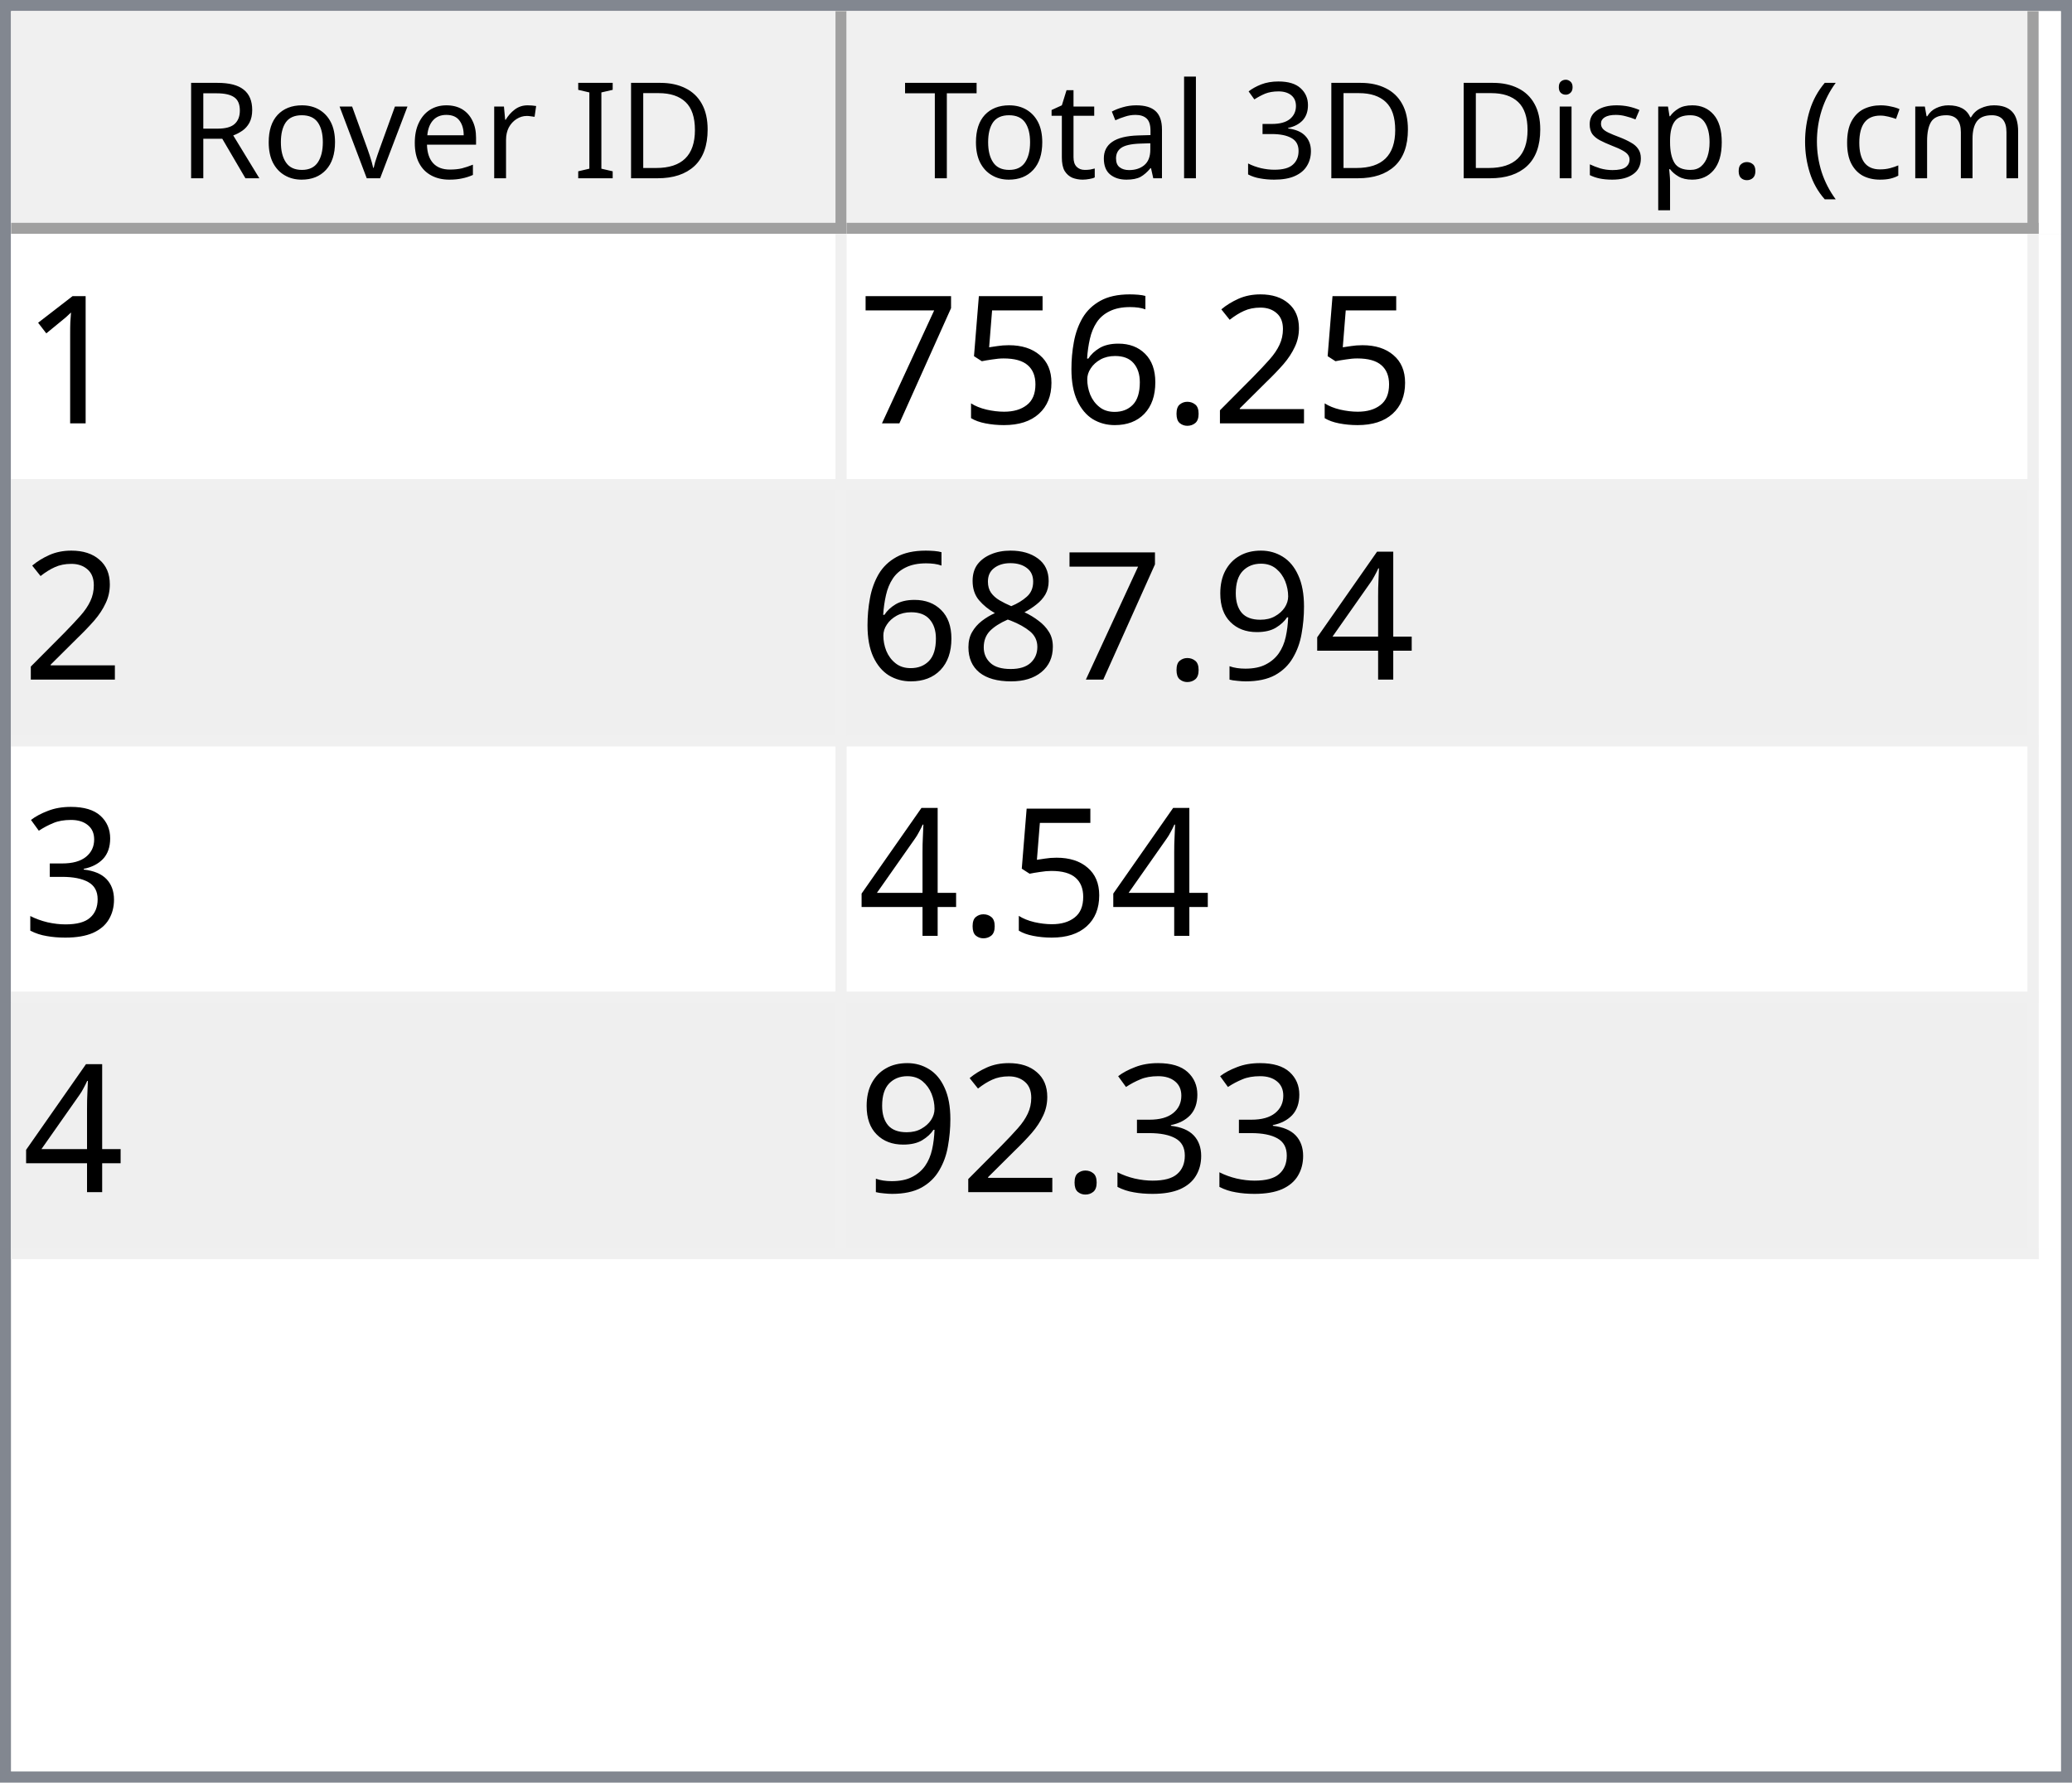
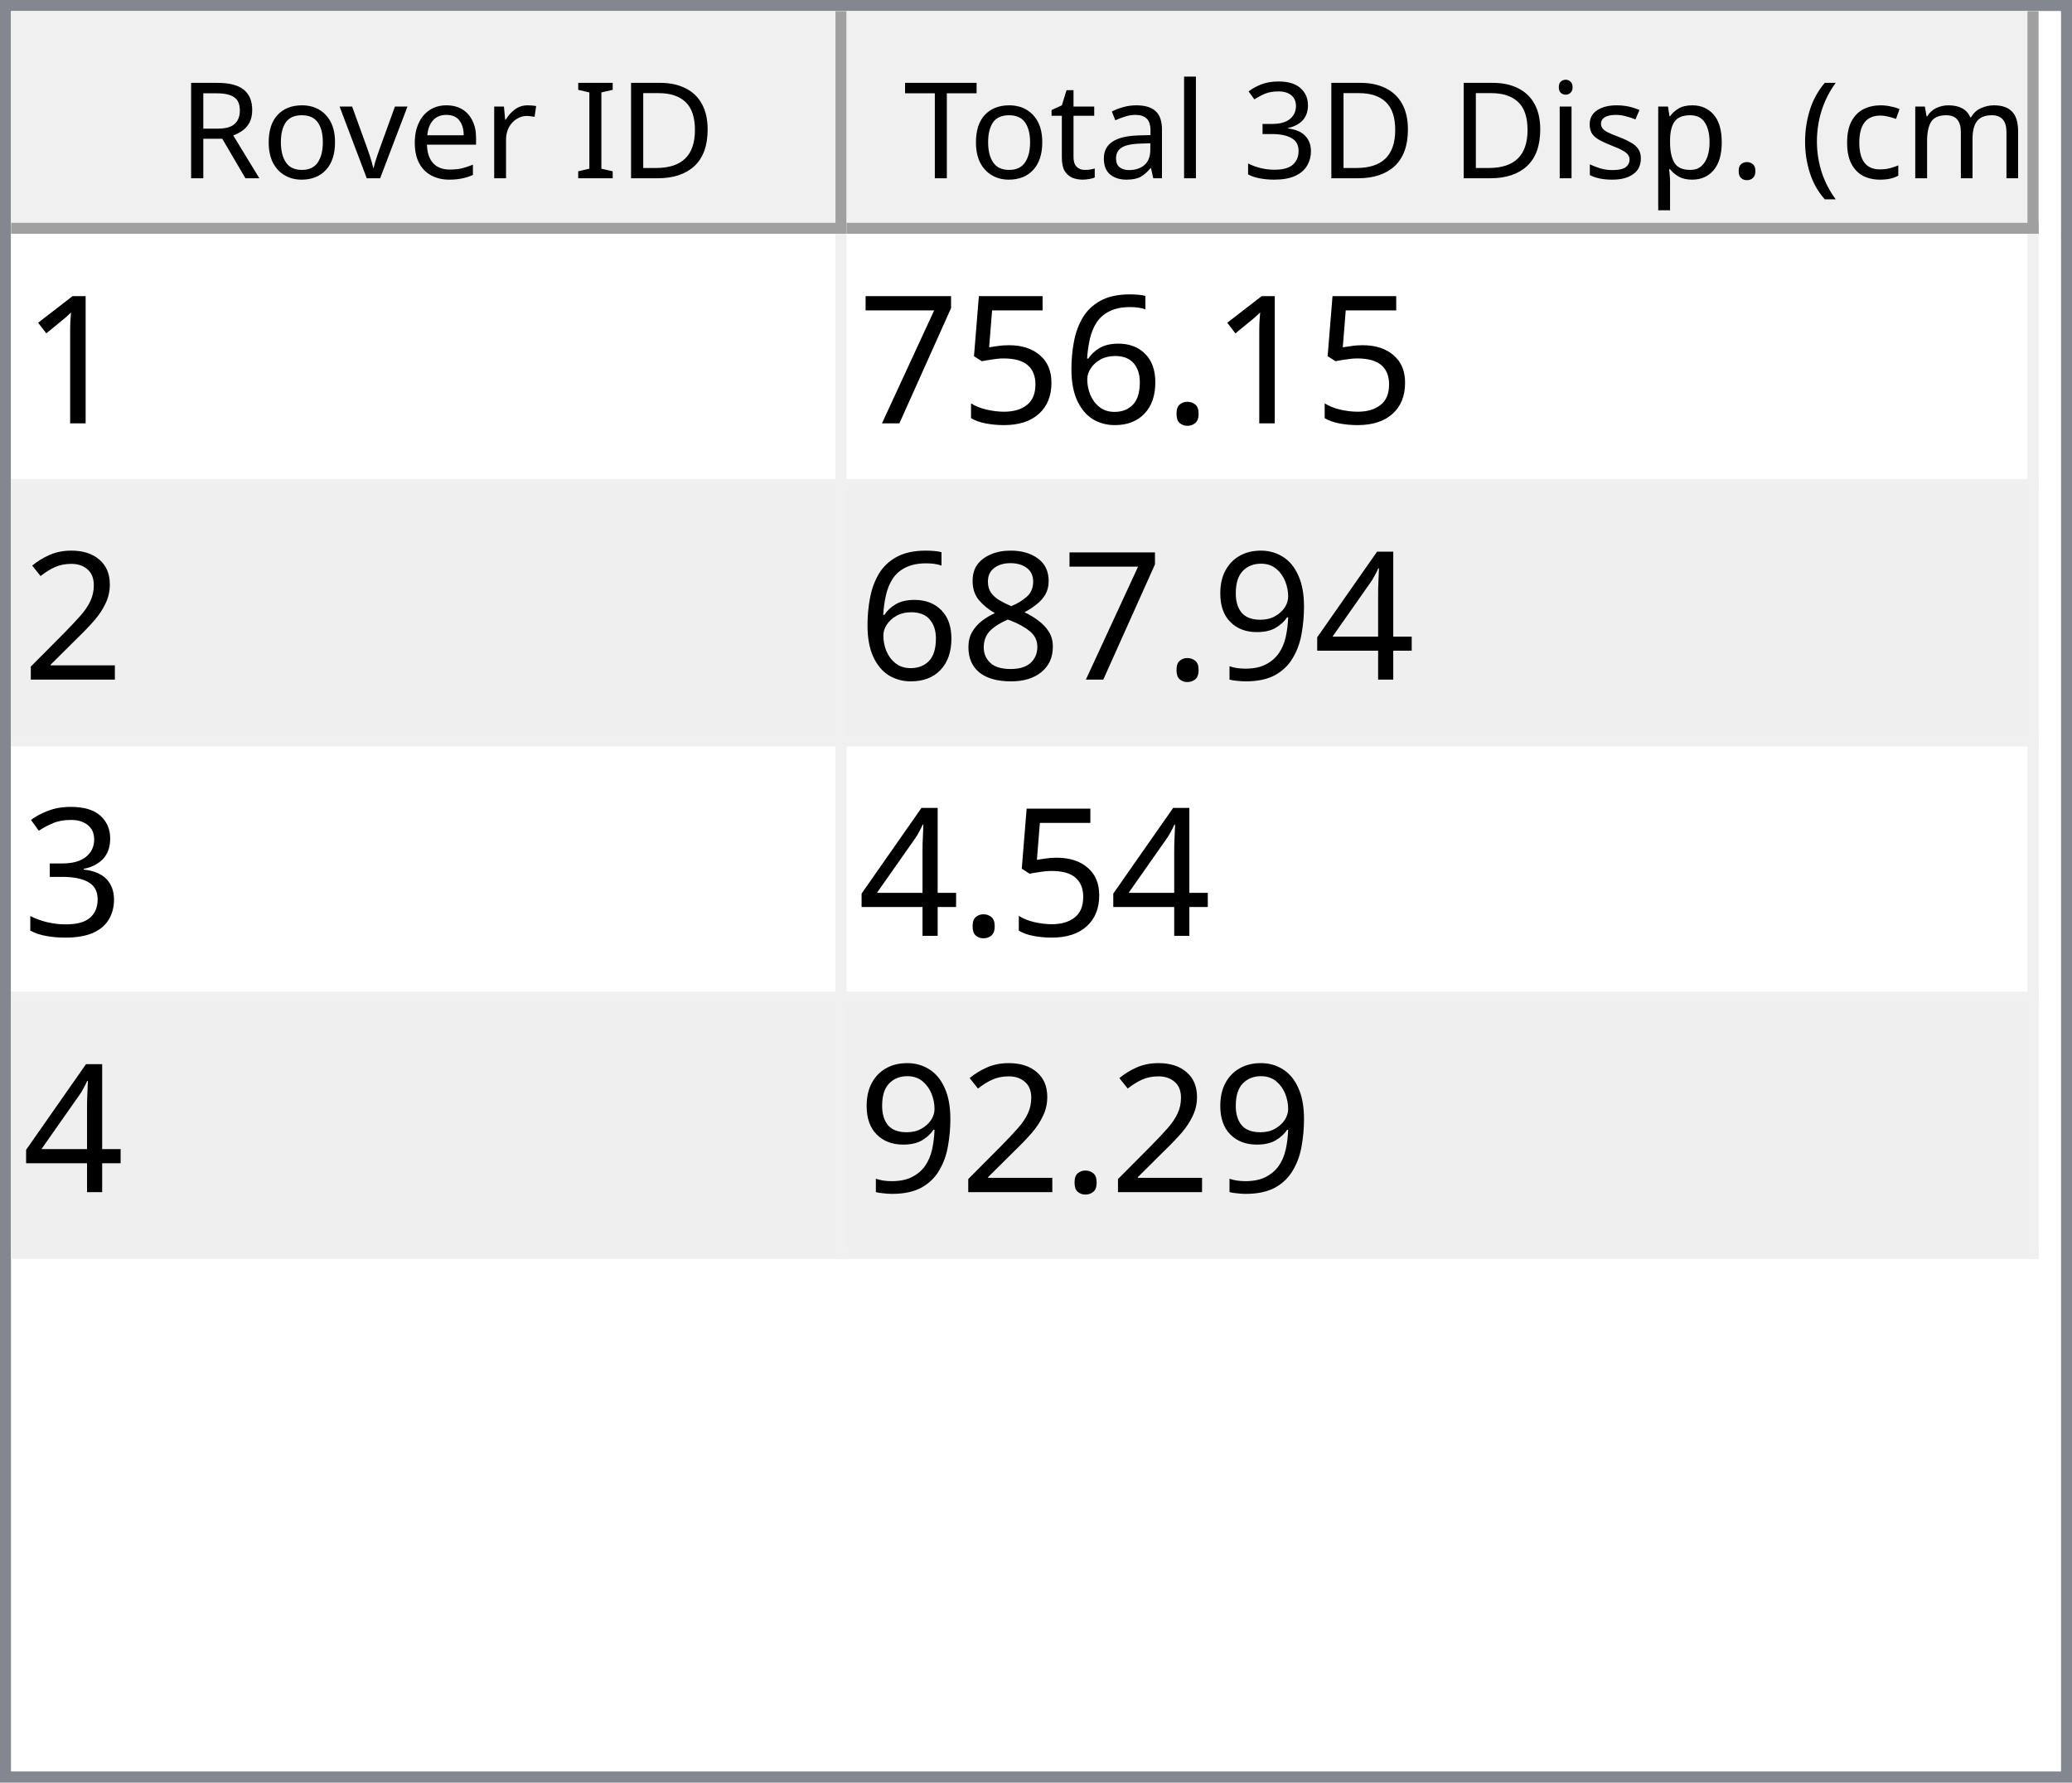
<svg xmlns="http://www.w3.org/2000/svg" style="fill-opacity:1; color-rendering:auto; color-interpolation:auto; text-rendering:auto; stroke:black; stroke-linecap:square; stroke-miterlimit:10; shape-rendering:auto; stroke-opacity:1; fill:black; stroke-dasharray:none; font-weight:normal; stroke-width:1; font-family:'Dialog'; font-style:normal; stroke-linejoin:miter; font-size:12px; stroke-dashoffset:0; image-rendering:auto;" width="186" height="160">
  <defs id="genericDefs" />
  <g>
    <defs id="defs1">
      <clipPath clipPathUnits="userSpaceOnUse" id="clipPath1">
        <path d="M0 0 L186 0 L186 160 L0 160 L0 0 Z" />
      </clipPath>
      <clipPath clipPathUnits="userSpaceOnUse" id="clipPath2">
        <path d="M0 0 L0 160 L186 160 L186 0 Z" />
      </clipPath>
      <clipPath clipPathUnits="userSpaceOnUse" id="clipPath3">
        <path d="M0 0 L0 20 L184 20 L184 0 Z" />
      </clipPath>
      <clipPath clipPathUnits="userSpaceOnUse" id="clipPath4">
        <path d="M0 0 L0 20 L75 20 L75 0 Z" />
      </clipPath>
      <clipPath clipPathUnits="userSpaceOnUse" id="clipPath5">
        <path d="M1 1 L1 19 L74 19 L74 1 Z" />
      </clipPath>
      <clipPath clipPathUnits="userSpaceOnUse" id="clipPath6">
        <path d="M0 0 L0 18 L73 18 L73 0 Z" />
      </clipPath>
      <clipPath clipPathUnits="userSpaceOnUse" id="clipPath7">
        <path d="M-0.5 -0.5 L-0.5 19.5 L74.5 19.5 L74.5 -0.5 Z" />
      </clipPath>
      <clipPath clipPathUnits="userSpaceOnUse" id="clipPath8">
        <path d="M0 0 L0 20 L107 20 L107 0 Z" />
      </clipPath>
      <clipPath clipPathUnits="userSpaceOnUse" id="clipPath9">
        <path d="M1 1 L1 19 L106 19 L106 1 Z" />
      </clipPath>
      <clipPath clipPathUnits="userSpaceOnUse" id="clipPath10">
        <path d="M0 0 L0 18 L105 18 L105 0 Z" />
      </clipPath>
      <clipPath clipPathUnits="userSpaceOnUse" id="clipPath11">
        <path d="M-0.5 -0.5 L-0.5 19.5 L106.5 19.5 L106.5 -0.5 Z" />
      </clipPath>
      <clipPath clipPathUnits="userSpaceOnUse" id="clipPath12">
        <path d="M0 0 L0 138 L184 138 L184 0 Z" />
      </clipPath>
      <clipPath clipPathUnits="userSpaceOnUse" id="clipPath13">
        <path d="M0 0 L0 92 L182 92 L182 0 Z" />
      </clipPath>
      <clipPath clipPathUnits="userSpaceOnUse" id="clipPath14">
        <path d="M-0.5 -0.5 L-0.5 91.5 L181.5 91.5 L181.5 -0.5 Z" />
      </clipPath>
      <clipPath clipPathUnits="userSpaceOnUse" id="clipPath15">
        <path d="M0 0 L0 22 L74 22 L74 0 Z" />
      </clipPath>
      <clipPath clipPathUnits="userSpaceOnUse" id="clipPath16">
        <path d="M0 0 L0 22 L106 22 L106 0 Z" />
      </clipPath>
      <font horiz-adv-x="64.551" id="font1">
        <font-face ascent="107.91" descent="25.098" units-per-em="100" style="font-style:normal; font-family:Segoe UI; font-weight:normal;" />
        <missing-glyph horiz-adv-x="64.551" d="M8.109 0 L8.109 68.266 L56.453 68.266 L56.453 0 L8.109 0 ZM15.328 7.234 L49.219 7.234 L49.219 61.031 L15.328 61.031 L15.328 7.234 Z" />
        <glyph unicode="D" horiz-adv-x="70.117" d="M9.188 0 L9.188 70.016 L28.516 70.016 Q65.531 70.016 65.531 35.891 Q65.531 19.672 55.25 9.836 Q44.969 0 27.734 0 L9.188 0 ZM17.391 62.594 L17.391 7.422 L27.828 7.422 Q41.609 7.422 49.273 14.797 Q56.938 22.172 56.938 35.688 Q56.938 62.594 28.328 62.594 L17.391 62.594 Z" />
        <glyph unicode="I" horiz-adv-x="26.611" d="M17.391 0 L9.188 0 L9.188 70.016 L17.391 70.016 L17.391 0 Z" />
        <glyph unicode=" " horiz-adv-x="27.393" d="" />
        <glyph unicode="r" horiz-adv-x="34.766" d="M34.188 41.891 Q32.078 43.5 28.125 43.5 Q23 43.5 19.555 38.672 Q16.109 33.844 16.109 25.484 L16.109 0 L8.109 0 L8.109 50 L16.109 50 L16.109 39.703 L16.312 39.703 Q18.016 44.969 21.531 47.922 Q25.047 50.875 29.391 50.875 Q32.516 50.875 34.188 50.203 L34.188 41.891 Z" />
        <glyph unicode="e" horiz-adv-x="52.295" d="M48.297 23 L12.984 23 Q13.188 14.656 17.484 10.109 Q21.781 5.562 29.297 5.562 Q37.75 5.562 44.828 11.141 L44.828 3.609 Q38.234 -1.172 27.391 -1.172 Q16.797 -1.172 10.742 5.641 Q4.688 12.453 4.688 24.812 Q4.688 36.469 11.305 43.82 Q17.922 51.172 27.734 51.172 Q37.547 51.172 42.922 44.828 Q48.297 38.484 48.297 27.203 L48.297 23 ZM40.094 29.781 Q40.047 36.719 36.75 40.578 Q33.453 44.438 27.594 44.438 Q21.922 44.438 17.969 40.383 Q14.016 36.328 13.094 29.781 L40.094 29.781 Z" />
        <glyph unicode="v" horiz-adv-x="47.9" d="M47.406 50 L27.484 0 L19.625 0 L0.688 50 L9.469 50 L22.172 13.672 Q23.578 9.672 23.922 6.688 L24.125 6.688 Q24.609 10.453 25.688 13.484 L38.969 50 L47.406 50 Z" />
        <glyph unicode="o" horiz-adv-x="58.594" d="M29 -1.172 Q17.922 -1.172 11.305 5.836 Q4.688 12.844 4.688 24.422 Q4.688 37.016 11.57 44.094 Q18.453 51.172 30.172 51.172 Q41.359 51.172 47.633 44.289 Q53.906 37.406 53.906 25.203 Q53.906 13.234 47.141 6.031 Q40.375 -1.172 29 -1.172 ZM29.594 44.438 Q21.875 44.438 17.383 39.188 Q12.891 33.938 12.891 24.703 Q12.891 15.828 17.43 10.695 Q21.969 5.562 29.594 5.562 Q37.359 5.562 41.531 10.594 Q45.703 15.625 45.703 24.906 Q45.703 34.281 41.531 39.359 Q37.359 44.438 29.594 44.438 Z" />
        <glyph unicode="R" horiz-adv-x="59.814" d="M59.375 0 L49.609 0 L37.891 19.625 Q36.281 22.359 34.766 24.289 Q33.25 26.219 31.664 27.438 Q30.078 28.656 28.25 29.219 Q26.422 29.781 24.125 29.781 L17.391 29.781 L17.391 0 L9.188 0 L9.188 70.016 L30.078 70.016 Q34.672 70.016 38.555 68.867 Q42.438 67.719 45.289 65.375 Q48.141 63.031 49.758 59.547 Q51.375 56.062 51.375 51.375 Q51.375 47.703 50.273 44.656 Q49.172 41.609 47.148 39.211 Q45.125 36.812 42.266 35.133 Q39.406 33.453 35.844 32.516 L35.844 32.328 Q37.594 31.547 38.891 30.547 Q40.188 29.547 41.359 28.18 Q42.531 26.812 43.68 25.078 Q44.828 23.344 46.234 21.047 L59.375 0 ZM17.391 62.594 L17.391 37.203 L28.516 37.203 Q31.594 37.203 34.203 38.133 Q36.812 39.062 38.719 40.797 Q40.625 42.531 41.703 45.047 Q42.781 47.562 42.781 50.688 Q42.781 56.297 39.141 59.445 Q35.5 62.594 28.609 62.594 L17.391 62.594 Z" />
        <glyph unicode=")" horiz-adv-x="30.176" d="M8.297 -15.922 L1.172 -15.922 Q16.406 2.344 16.406 26.812 Q16.406 51.469 1.078 70.016 L8.297 70.016 Q23.531 52.156 23.531 26.703 Q23.531 1.375 8.297 -15.922 Z" />
        <glyph unicode="m" horiz-adv-x="86.133" d="M79.109 0 L71.094 0 L71.094 28.719 Q71.094 37.016 68.531 40.727 Q65.969 44.438 59.906 44.438 Q54.781 44.438 51.195 39.75 Q47.609 35.062 47.609 28.516 L47.609 0 L39.594 0 L39.594 29.688 Q39.594 44.438 28.219 44.438 Q22.953 44.438 19.531 40.016 Q16.109 35.594 16.109 28.516 L16.109 0 L8.109 0 L8.109 50 L16.109 50 L16.109 42.094 L16.312 42.094 Q21.625 51.172 31.844 51.172 Q36.969 51.172 40.773 48.312 Q44.578 45.453 46 40.828 Q51.562 51.172 62.594 51.172 Q79.109 51.172 79.109 30.812 L79.109 0 Z" />
        <glyph unicode="c" horiz-adv-x="46.191" d="M42.188 2.297 Q36.422 -1.172 28.516 -1.172 Q17.828 -1.172 11.258 5.789 Q4.688 12.75 4.688 23.828 Q4.688 36.188 11.766 43.68 Q18.844 51.172 30.672 51.172 Q37.25 51.172 42.281 48.734 L42.281 40.531 Q36.719 44.438 30.375 44.438 Q22.703 44.438 17.797 38.945 Q12.891 33.453 12.891 24.516 Q12.891 15.719 17.508 10.641 Q22.125 5.562 29.891 5.562 Q36.422 5.562 42.188 9.906 L42.188 2.297 Z" />
        <glyph unicode="(" horiz-adv-x="30.176" d="M29.109 -15.922 L21.969 -15.922 Q6.844 1.375 6.844 26.703 Q6.844 52.156 21.969 70.016 L29.203 70.016 Q13.875 51.469 13.875 26.812 Q13.875 2.344 29.109 -15.922 Z" />
        <glyph unicode="." horiz-adv-x="21.68" d="M10.891 -1.078 Q8.641 -1.078 7.055 0.539 Q5.469 2.156 5.469 4.391 Q5.469 6.641 7.055 8.273 Q8.641 9.906 10.891 9.906 Q13.188 9.906 14.797 8.273 Q16.406 6.641 16.406 4.391 Q16.406 2.156 14.797 0.539 Q13.188 -1.078 10.891 -1.078 Z" />
        <glyph unicode="p" horiz-adv-x="58.789" d="M16.312 7.234 L16.109 7.234 L16.109 -23 L8.109 -23 L8.109 50 L16.109 50 L16.109 41.219 L16.312 41.219 Q22.219 51.172 33.594 51.172 Q43.266 51.172 48.688 44.461 Q54.109 37.75 54.109 26.469 Q54.109 13.922 48 6.375 Q41.891 -1.172 31.297 -1.172 Q21.578 -1.172 16.312 7.234 ZM16.109 27.391 L16.109 20.406 Q16.109 14.203 20.141 9.883 Q24.172 5.562 30.375 5.562 Q37.641 5.562 41.773 11.133 Q45.906 16.703 45.906 26.609 Q45.906 34.969 42.047 39.703 Q38.188 44.438 31.594 44.438 Q24.609 44.438 20.359 39.578 Q16.109 34.719 16.109 27.391 Z" />
        <glyph unicode="s" horiz-adv-x="42.432" d="M5.078 1.812 L5.078 10.406 Q11.625 5.562 19.484 5.562 Q30.031 5.562 30.031 12.594 Q30.031 14.594 29.125 15.992 Q28.219 17.391 26.68 18.461 Q25.141 19.531 23.07 20.383 Q21 21.234 18.609 22.172 Q15.281 23.484 12.766 24.828 Q10.25 26.172 8.57 27.859 Q6.891 29.547 6.031 31.695 Q5.172 33.844 5.172 36.719 Q5.172 40.234 6.789 42.945 Q8.406 45.656 11.086 47.484 Q13.766 49.312 17.211 50.242 Q20.656 51.172 24.312 51.172 Q30.812 51.172 35.938 48.922 L35.938 40.828 Q30.422 44.438 23.25 44.438 Q21 44.438 19.195 43.922 Q17.391 43.406 16.094 42.477 Q14.797 41.547 14.086 40.258 Q13.375 38.969 13.375 37.406 Q13.375 35.453 14.086 34.133 Q14.797 32.812 16.164 31.789 Q17.531 30.766 19.484 29.938 Q21.438 29.109 23.922 28.125 Q27.25 26.859 29.883 25.516 Q32.516 24.172 34.375 22.484 Q36.234 20.797 37.234 18.602 Q38.234 16.406 38.234 13.375 Q38.234 9.672 36.602 6.938 Q34.969 4.203 32.234 2.398 Q29.5 0.594 25.93 -0.289 Q22.359 -1.172 18.453 -1.172 Q10.75 -1.172 5.078 1.812 Z" />
        <glyph unicode="i" horiz-adv-x="24.219" d="M12.203 62.703 Q10.062 62.703 8.547 64.164 Q7.031 65.625 7.031 67.875 Q7.031 70.125 8.547 71.609 Q10.062 73.094 12.203 73.094 Q14.406 73.094 15.945 71.609 Q17.484 70.125 17.484 67.875 Q17.484 65.719 15.945 64.211 Q14.406 62.703 12.203 62.703 ZM16.109 0 L8.109 0 L8.109 50 L16.109 50 L16.109 0 Z" />
        <glyph unicode="3" horiz-adv-x="53.906" d="M46.531 19.828 Q46.531 15.094 44.75 11.211 Q42.969 7.328 39.719 4.57 Q36.469 1.812 31.93 0.297 Q27.391 -1.219 21.922 -1.219 Q11.922 -1.219 6 2.594 L6 11.188 Q13.094 5.609 22.219 5.609 Q25.875 5.609 28.828 6.539 Q31.781 7.469 33.906 9.227 Q36.031 10.984 37.18 13.477 Q38.328 15.969 38.328 19.094 Q38.328 32.812 18.797 32.812 L12.984 32.812 L12.984 39.594 L18.5 39.594 Q35.797 39.594 35.797 52.484 Q35.797 64.406 22.609 64.406 Q15.188 64.406 8.688 59.422 L8.688 67.188 Q15.375 71.188 24.609 71.188 Q29 71.188 32.57 69.969 Q36.141 68.75 38.68 66.555 Q41.219 64.359 42.609 61.281 Q44 58.203 44 54.5 Q44 40.672 30.031 36.719 L30.031 36.531 Q33.594 36.141 36.625 34.797 Q39.656 33.453 41.852 31.305 Q44.047 29.156 45.289 26.25 Q46.531 23.344 46.531 19.828 Z" />
        <glyph unicode="l" horiz-adv-x="24.219" d="M16.109 0 L8.109 0 L8.109 74.031 L16.109 74.031 L16.109 0 Z" />
        <glyph unicode="a" horiz-adv-x="50.879" d="M43.891 0 L35.891 0 L35.891 7.812 L35.688 7.812 Q30.469 -1.172 20.312 -1.172 Q12.844 -1.172 8.617 2.781 Q4.391 6.734 4.391 13.281 Q4.391 27.297 20.906 29.594 L35.891 31.688 Q35.891 44.438 25.594 44.438 Q16.547 44.438 9.281 38.281 L9.281 46.484 Q16.656 51.172 26.266 51.172 Q43.891 51.172 43.891 32.516 L43.891 0 ZM35.891 25.297 L23.828 23.641 Q18.266 22.859 15.43 20.875 Q12.594 18.891 12.594 13.875 Q12.594 10.203 15.211 7.883 Q17.828 5.562 22.172 5.562 Q28.125 5.562 32.008 9.742 Q35.891 13.922 35.891 20.312 L35.891 25.297 Z" />
        <glyph unicode="t" horiz-adv-x="33.887" d="M31.297 0.484 Q28.469 -1.078 23.828 -1.078 Q10.688 -1.078 10.688 13.578 L10.688 43.172 L2.094 43.172 L2.094 50 L10.688 50 L10.688 62.203 L18.703 64.797 L18.703 50 L31.297 50 L31.297 43.172 L18.703 43.172 L18.703 14.984 Q18.703 9.969 20.414 7.82 Q22.125 5.672 26.078 5.672 Q29.109 5.672 31.297 7.328 L31.297 0.484 Z" />
        <glyph unicode="T" horiz-adv-x="52.393" d="M50.594 62.594 L30.375 62.594 L30.375 0 L22.172 0 L22.172 62.594 L2 62.594 L2 70.016 L50.594 70.016 L50.594 62.594 Z" />
      </font>
      <font horiz-adv-x="75.0" id="font2">
        <font-face ascent="100.537" descent="21.973" units-per-em="100" style="font-style:normal; font-family:sans-serif; font-weight:normal;" />
        <missing-glyph horiz-adv-x="75.0" d="M12.5 0 L12.5 62.5 L62.5 62.5 L62.5 0 L12.5 0 ZM14.062 1.562 L60.938 1.562 L60.938 60.938 L14.062 60.938 L14.062 1.562 Z" />
        <glyph unicode="1" horiz-adv-x="55.615" d="M37.25 0 L28.469 0 L28.469 56 Q25.297 52.984 20.141 49.953 Q14.984 46.922 10.891 45.406 L10.891 53.906 Q18.266 57.375 23.781 62.305 Q29.297 67.234 31.594 71.875 L37.25 71.875 L37.25 0 Z" />
-         <glyph unicode="2" horiz-adv-x="55.615" d="M50.344 8.453 L50.344 0 L3.031 0 Q2.938 3.172 4.047 6.109 Q5.859 10.938 9.836 15.625 Q13.812 20.312 21.344 26.469 Q33.016 36.031 37.117 41.625 Q41.219 47.219 41.219 52.203 Q41.219 57.422 37.477 61.008 Q33.734 64.594 27.734 64.594 Q21.391 64.594 17.578 60.789 Q13.766 56.984 13.719 50.25 L4.688 51.172 Q5.609 61.281 11.664 66.578 Q17.719 71.875 27.938 71.875 Q38.234 71.875 44.242 66.164 Q50.25 60.453 50.25 52 Q50.25 47.703 48.492 43.555 Q46.734 39.406 42.656 34.812 Q38.578 30.219 29.109 22.219 Q21.188 15.578 18.945 13.211 Q16.703 10.844 15.234 8.453 L50.344 8.453 Z" />
        <glyph unicode="." horiz-adv-x="27.783" d="M9.078 0 L9.078 10.016 L19.094 10.016 L19.094 0 L9.078 0 Z" />
        <glyph unicode="6" horiz-adv-x="55.615" d="M49.75 54.047 L41.016 53.375 Q39.844 58.547 37.703 60.891 Q34.125 64.656 28.906 64.656 Q24.703 64.656 21.531 62.312 Q17.391 59.281 14.992 53.469 Q12.594 47.656 12.5 36.922 Q15.672 41.75 20.266 44.094 Q24.859 46.438 29.891 46.438 Q38.672 46.438 44.852 39.969 Q51.031 33.5 51.031 23.25 Q51.031 16.5 48.125 10.719 Q45.219 4.938 40.141 1.859 Q35.062 -1.219 28.609 -1.219 Q17.625 -1.219 10.695 6.859 Q3.766 14.938 3.766 33.5 Q3.766 54.25 11.422 63.672 Q18.109 71.875 29.438 71.875 Q37.891 71.875 43.289 67.141 Q48.688 62.406 49.75 54.047 ZM13.875 23.188 Q13.875 18.656 15.797 14.508 Q17.719 10.359 21.188 8.18 Q24.656 6 28.469 6 Q34.031 6 38.039 10.492 Q42.047 14.984 42.047 22.703 Q42.047 30.125 38.086 34.398 Q34.125 38.672 28.125 38.672 Q22.172 38.672 18.023 34.398 Q13.875 30.125 13.875 23.188 Z" />
        <glyph unicode="5" horiz-adv-x="55.615" d="M4.156 18.75 L13.375 19.531 Q14.406 12.797 18.141 9.398 Q21.875 6 27.156 6 Q33.5 6 37.891 10.789 Q42.281 15.578 42.281 23.484 Q42.281 31 38.062 35.352 Q33.844 39.703 27 39.703 Q22.75 39.703 19.336 37.773 Q15.922 35.844 13.969 32.766 L5.719 33.844 L12.641 70.609 L48.25 70.609 L48.25 62.203 L19.672 62.203 L15.828 42.969 Q22.266 47.469 29.344 47.469 Q38.719 47.469 45.164 40.969 Q51.609 34.469 51.609 24.266 Q51.609 14.547 45.953 7.469 Q39.062 -1.219 27.156 -1.219 Q17.391 -1.219 11.211 4.25 Q5.031 9.719 4.156 18.75 Z" />
        <glyph unicode="7" horiz-adv-x="55.615" d="M4.734 62.203 L4.734 70.656 L51.078 70.656 L51.078 63.812 Q44.234 56.547 37.523 44.484 Q30.812 32.422 27.156 19.672 Q24.516 10.688 23.781 0 L14.75 0 Q14.891 8.453 18.062 20.414 Q21.234 32.375 27.172 43.484 Q33.109 54.594 39.797 62.203 L4.734 62.203 Z" />
+         <glyph unicode="2" horiz-adv-x="55.615" d="M50.344 8.453 L50.344 0 L3.031 0 Q2.938 3.172 4.047 6.109 Q5.859 10.938 9.836 15.625 Q13.812 20.312 21.344 26.469 Q33.016 36.031 37.117 41.625 Q41.219 47.219 41.219 52.203 Q41.219 57.422 37.477 61.008 Q33.734 64.594 27.734 64.594 Q21.391 64.594 17.578 60.789 Q13.766 56.984 13.719 50.25 L4.688 51.172 Q5.609 61.281 11.664 66.578 Q17.719 71.875 27.938 71.875 Q38.234 71.875 44.242 66.164 Q50.25 60.453 50.25 52 Q50.25 47.703 48.492 43.555 Q46.734 39.406 42.656 34.812 Q38.578 30.219 29.109 22.219 Q21.188 15.578 18.945 13.211 Q16.703 10.844 15.234 8.453 L50.344 8.453 Z" />
        <glyph unicode="4" horiz-adv-x="55.615" d="M32.328 0 L32.328 17.141 L1.266 17.141 L1.266 25.203 L33.938 71.578 L41.109 71.578 L41.109 25.203 L50.781 25.203 L50.781 17.141 L41.109 17.141 L41.109 0 L32.328 0 ZM32.328 25.203 L32.328 57.469 L9.906 25.203 L32.328 25.203 Z" />
        <glyph unicode="9" horiz-adv-x="55.615" d="M5.469 16.547 L13.922 17.328 Q14.984 11.375 18.016 8.688 Q21.047 6 25.781 6 Q29.828 6 32.883 7.859 Q35.938 9.719 37.891 12.82 Q39.844 15.922 41.164 21.195 Q42.484 26.469 42.484 31.938 Q42.484 32.516 42.438 33.688 Q39.797 29.5 35.234 26.883 Q30.672 24.266 25.344 24.266 Q16.453 24.266 10.305 30.711 Q4.156 37.156 4.156 47.703 Q4.156 58.594 10.578 65.234 Q17 71.875 26.656 71.875 Q33.641 71.875 39.43 68.117 Q45.219 64.359 48.219 57.398 Q51.219 50.438 51.219 37.25 Q51.219 23.531 48.242 15.406 Q45.266 7.281 39.383 3.031 Q33.5 -1.219 25.594 -1.219 Q17.188 -1.219 11.867 3.445 Q6.547 8.109 5.469 16.547 ZM41.453 48.141 Q41.453 55.719 37.43 60.156 Q33.406 64.594 27.734 64.594 Q21.875 64.594 17.531 59.812 Q13.188 55.031 13.188 47.406 Q13.188 40.578 17.312 36.305 Q21.438 32.031 27.484 32.031 Q33.594 32.031 37.523 36.305 Q41.453 40.578 41.453 48.141 Z" />
        <glyph unicode="8" horiz-adv-x="55.615" d="M17.672 38.812 Q12.203 40.828 9.57 44.539 Q6.938 48.25 6.938 53.422 Q6.938 61.234 12.555 66.555 Q18.172 71.875 27.484 71.875 Q36.859 71.875 42.578 66.43 Q48.297 60.984 48.297 53.172 Q48.297 48.188 45.68 44.508 Q43.062 40.828 37.75 38.812 Q44.344 36.672 47.781 31.883 Q51.219 27.094 51.219 20.453 Q51.219 11.281 44.727 5.031 Q38.234 -1.219 27.641 -1.219 Q17.047 -1.219 10.547 5.055 Q4.047 11.328 4.047 20.703 Q4.047 27.688 7.594 32.398 Q11.141 37.109 17.672 38.812 ZM15.922 53.719 Q15.922 48.641 19.195 45.414 Q22.469 42.188 27.688 42.188 Q32.766 42.188 36.016 45.383 Q39.266 48.578 39.266 53.219 Q39.266 58.062 35.914 61.359 Q32.562 64.656 27.594 64.656 Q22.562 64.656 19.242 61.43 Q15.922 58.203 15.922 53.719 ZM13.094 20.656 Q13.094 16.891 14.875 13.375 Q16.656 9.859 20.172 7.93 Q23.688 6 27.734 6 Q34.031 6 38.133 10.055 Q42.234 14.109 42.234 20.359 Q42.234 26.703 38.016 30.859 Q33.797 35.016 27.438 35.016 Q21.234 35.016 17.164 30.914 Q13.094 26.812 13.094 20.656 Z" />
        <glyph unicode="3" horiz-adv-x="55.615" d="M4.203 18.891 L12.984 20.062 Q14.5 12.594 18.141 9.297 Q21.781 6 27 6 Q33.203 6 37.477 10.297 Q41.75 14.594 41.75 20.953 Q41.75 27 37.797 30.93 Q33.844 34.859 27.734 34.859 Q25.25 34.859 21.531 33.891 L22.516 41.609 Q23.391 41.5 23.922 41.5 Q29.547 41.5 34.039 44.43 Q38.531 47.359 38.531 53.469 Q38.531 58.297 35.258 61.477 Q31.984 64.656 26.812 64.656 Q21.688 64.656 18.266 61.43 Q14.844 58.203 13.875 51.766 L5.078 53.328 Q6.688 62.156 12.398 67.016 Q18.109 71.875 26.609 71.875 Q32.469 71.875 37.398 69.359 Q42.328 66.844 44.945 62.5 Q47.562 58.156 47.562 53.266 Q47.562 48.641 45.07 44.828 Q42.578 41.016 37.703 38.766 Q44.047 37.312 47.562 32.695 Q51.078 28.078 51.078 21.141 Q51.078 11.766 44.242 5.25 Q37.406 -1.266 26.953 -1.266 Q17.531 -1.266 11.305 4.352 Q5.078 9.969 4.203 18.891 Z" />
      </font>
    </defs>
    <g style="fill:white; stroke:white;">
      <rect x="0" y="0" width="186" style="clip-path:url(#clipPath1); stroke:none;" height="160" />
    </g>
    <g style="fill:white; text-rendering:optimizeSpeed; color-rendering:optimizeSpeed; image-rendering:optimizeSpeed; shape-rendering:crispEdges; stroke:white; color-interpolation:sRGB;">
      <rect x="0" width="186" height="160" y="0" style="stroke:none;" />
      <path style="stroke:none;" d="M0 160 L186 160 L186 0 L0 0 Z" />
    </g>
    <g style="fill:rgb(240,240,240); font-family:'Segoe UI'; stroke:rgb(240,240,240);">
      <rect x="0" y="0" width="186" style="clip-path:url(#clipPath2); stroke:none;" height="160" />
    </g>
    <g style="fill:rgb(130,135,144); font-family:'Segoe UI'; stroke:rgb(130,135,144);">
      <path d="M0 0 L186 0 L186 160 L0 160 L0 0 ZM1 1 L185 1 L185 159 L1 159 L1 1 Z" style="fill-rule:evenodd; clip-path:url(#clipPath2); stroke:none;" />
    </g>
    <g style="fill:white; font-family:'Segoe UI'; stroke:white;" transform="translate(1,1)">
      <rect x="0" y="0" width="184" style="clip-path:url(#clipPath3); stroke:none;" height="20" />
    </g>
    <g style="fill:rgb(240,240,240); font-family:'Segoe UI'; stroke:rgb(240,240,240);" transform="translate(1,1)">
      <rect x="0" y="0" width="75" style="clip-path:url(#clipPath4); stroke:none;" height="20" />
    </g>
    <g style="font-family:'Segoe UI';" transform="translate(2,2)">
      <text x="14" xml:space="preserve" y="14" style="clip-path:url(#clipPath6); stroke:none;">Rover ID</text>
    </g>
    <g style="fill:rgb(160,160,160); font-family:'Segoe UI'; stroke:rgb(160,160,160); stroke-linejoin:bevel;" transform="translate(1.5,1.5)">
      <line x1="74" x2="74" y1="0" style="fill:none; clip-path:url(#clipPath7);" y2="19" />
    </g>
    <g style="fill:rgb(160,160,160); font-family:'Segoe UI'; stroke:rgb(160,160,160); stroke-linejoin:bevel;" transform="matrix(1,0,0,1,1,1) translate(0.5,0.5)">
      <line x1="0" x2="74" y1="19" style="fill:none; clip-path:url(#clipPath7);" y2="19" />
    </g>
    <g style="fill:rgb(240,240,240); font-family:'Segoe UI'; stroke:rgb(240,240,240);" transform="translate(76,1)">
      <rect x="0" y="0" width="107" style="clip-path:url(#clipPath8); stroke:none;" height="20" />
    </g>
    <g style="font-family:'Segoe UI';" transform="translate(77,2)">
      <text x="1" xml:space="preserve" y="14" style="clip-path:url(#clipPath10); stroke:none;"> Total 3D Disp. (cm)</text>
    </g>
    <g style="fill:rgb(160,160,160); font-family:'Segoe UI'; stroke:rgb(160,160,160); stroke-linejoin:bevel;" transform="translate(76.5,1.5)">
      <line x1="106" x2="106" y1="0" style="fill:none; clip-path:url(#clipPath11);" y2="19" />
    </g>
    <g style="fill:rgb(160,160,160); font-family:'Segoe UI'; stroke:rgb(160,160,160); stroke-linejoin:bevel;" transform="matrix(1,0,0,1,76,1) translate(0.5,0.5)">
      <line x1="0" x2="106" y1="19" style="fill:none; clip-path:url(#clipPath11);" y2="19" />
    </g>
    <g style="fill:white; font-family:'Segoe UI'; stroke:white;" transform="translate(1,21)">
      <rect x="0" y="0" width="184" style="clip-path:url(#clipPath12); stroke:none;" height="138" />
    </g>
    <g style="fill:rgb(240,240,240); font-size:16px; font-family:sans-serif; stroke:rgb(240,240,240);" transform="translate(1,21)">
      <rect x="0" y="0" width="182" style="clip-path:url(#clipPath13); stroke:none;" height="92" />
      <line transform="translate(0.5,0.5)" x1="0" x2="181" y1="22" style="clip-path:url(#clipPath14); fill:none; stroke-linejoin:bevel;" y2="22" />
    </g>
    <g transform="matrix(1,0,0,1,1,21) translate(0.5,0.5)" style="fill:rgb(240,240,240); font-size:16px; font-family:sans-serif; stroke:rgb(240,240,240); stroke-linejoin:bevel;">
      <line x1="0" x2="181" y1="45" style="fill:none; clip-path:url(#clipPath14);" y2="45" />
    </g>
    <g transform="matrix(1,0,0,1,1,21) translate(0.5,0.5)" style="fill:rgb(240,240,240); font-size:16px; font-family:sans-serif; stroke:rgb(240,240,240); stroke-linejoin:bevel;">
      <line x1="0" x2="181" y1="68" style="fill:none; clip-path:url(#clipPath14);" y2="68" />
    </g>
    <g transform="matrix(1,0,0,1,1,21) translate(0.5,0.5)" style="fill:rgb(240,240,240); font-size:16px; font-family:sans-serif; stroke:rgb(240,240,240); stroke-linejoin:bevel;">
      <line x1="0" x2="181" y1="91" style="fill:none; clip-path:url(#clipPath14);" y2="91" />
    </g>
    <g transform="matrix(1,0,0,1,1,21) translate(0.5,0.5)" style="fill:rgb(240,240,240); font-size:16px; font-family:sans-serif; stroke:rgb(240,240,240); stroke-linejoin:bevel;">
      <line x1="74" x2="74" y1="0" style="fill:none; clip-path:url(#clipPath14);" y2="91" />
    </g>
    <g transform="matrix(1,0,0,1,1,21) translate(0.5,0.5)" style="fill:rgb(240,240,240); font-size:16px; font-family:sans-serif; stroke:rgb(240,240,240); stroke-linejoin:bevel;">
      <line x1="181" x2="181" y1="0" style="fill:none; clip-path:url(#clipPath14);" y2="91" />
    </g>
    <g style="fill:white; font-size:16px; font-family:sans-serif; stroke:white;" transform="matrix(1,0,0,1,1,21)">
      <rect x="0" y="0" width="74" style="clip-path:url(#clipPath15); stroke:none;" height="22" />
      <text x="1" y="17" style="fill:black; clip-path:url(#clipPath15); stroke:none;" xml:space="preserve">1</text>
    </g>
    <g style="fill:white; font-size:16px; font-family:sans-serif; stroke:white;" transform="matrix(1,0,0,1,1,21) translate(75,0)">
      <rect x="0" y="0" width="106" style="clip-path:url(#clipPath16); stroke:none;" height="22" />
-       <text x="1" y="17" style="fill:black; clip-path:url(#clipPath16); stroke:none;" xml:space="preserve">756.25</text>
+       <text x="1" y="17" style="fill:black; clip-path:url(#clipPath16); stroke:none;" xml:space="preserve">756.15</text>
    </g>
    <g style="fill:rgb(239,239,239); font-size:16px; font-family:sans-serif; stroke:rgb(239,239,239);" transform="matrix(1,0,0,1,1,21) translate(0,23)">
      <rect x="0" y="0" width="74" style="clip-path:url(#clipPath15); stroke:none;" height="22" />
      <text x="1" y="17" style="fill:black; clip-path:url(#clipPath15); stroke:none;" xml:space="preserve">2</text>
    </g>
    <g style="fill:rgb(239,239,239); font-size:16px; font-family:sans-serif; stroke:rgb(239,239,239);" transform="matrix(1,0,0,1,1,21) translate(75,23)">
      <rect x="0" y="0" width="106" style="clip-path:url(#clipPath16); stroke:none;" height="22" />
      <text x="1" y="17" style="fill:black; clip-path:url(#clipPath16); stroke:none;" xml:space="preserve">687.94</text>
    </g>
    <g style="fill:white; font-size:16px; font-family:sans-serif; stroke:white;" transform="matrix(1,0,0,1,1,21) translate(0,46)">
      <rect x="0" y="0" width="74" style="clip-path:url(#clipPath15); stroke:none;" height="22" />
      <text x="1" y="17" style="fill:black; clip-path:url(#clipPath15); stroke:none;" xml:space="preserve">3</text>
    </g>
    <g style="fill:white; font-size:16px; font-family:sans-serif; stroke:white;" transform="matrix(1,0,0,1,1,21) translate(75,46)">
      <rect x="0" y="0" width="106" style="clip-path:url(#clipPath16); stroke:none;" height="22" />
      <text x="1" y="17" style="fill:black; clip-path:url(#clipPath16); stroke:none;" xml:space="preserve">4.54</text>
    </g>
    <g style="fill:rgb(239,239,239); font-size:16px; font-family:sans-serif; stroke:rgb(239,239,239);" transform="matrix(1,0,0,1,1,21) translate(0,69)">
      <rect x="0" y="0" width="74" style="clip-path:url(#clipPath15); stroke:none;" height="22" />
      <text x="1" y="17" style="fill:black; clip-path:url(#clipPath15); stroke:none;" xml:space="preserve">4</text>
    </g>
    <g style="fill:rgb(239,239,239); font-size:16px; font-family:sans-serif; stroke:rgb(239,239,239);" transform="matrix(1,0,0,1,1,21) translate(75,69)">
      <rect x="0" y="0" width="106" style="clip-path:url(#clipPath16); stroke:none;" height="22" />
-       <text x="1" y="17" style="fill:black; clip-path:url(#clipPath16); stroke:none;" xml:space="preserve">92.33</text>
+       <text x="1" y="17" style="fill:black; clip-path:url(#clipPath16); stroke:none;" xml:space="preserve">92.29</text>
    </g>
  </g>
</svg>
